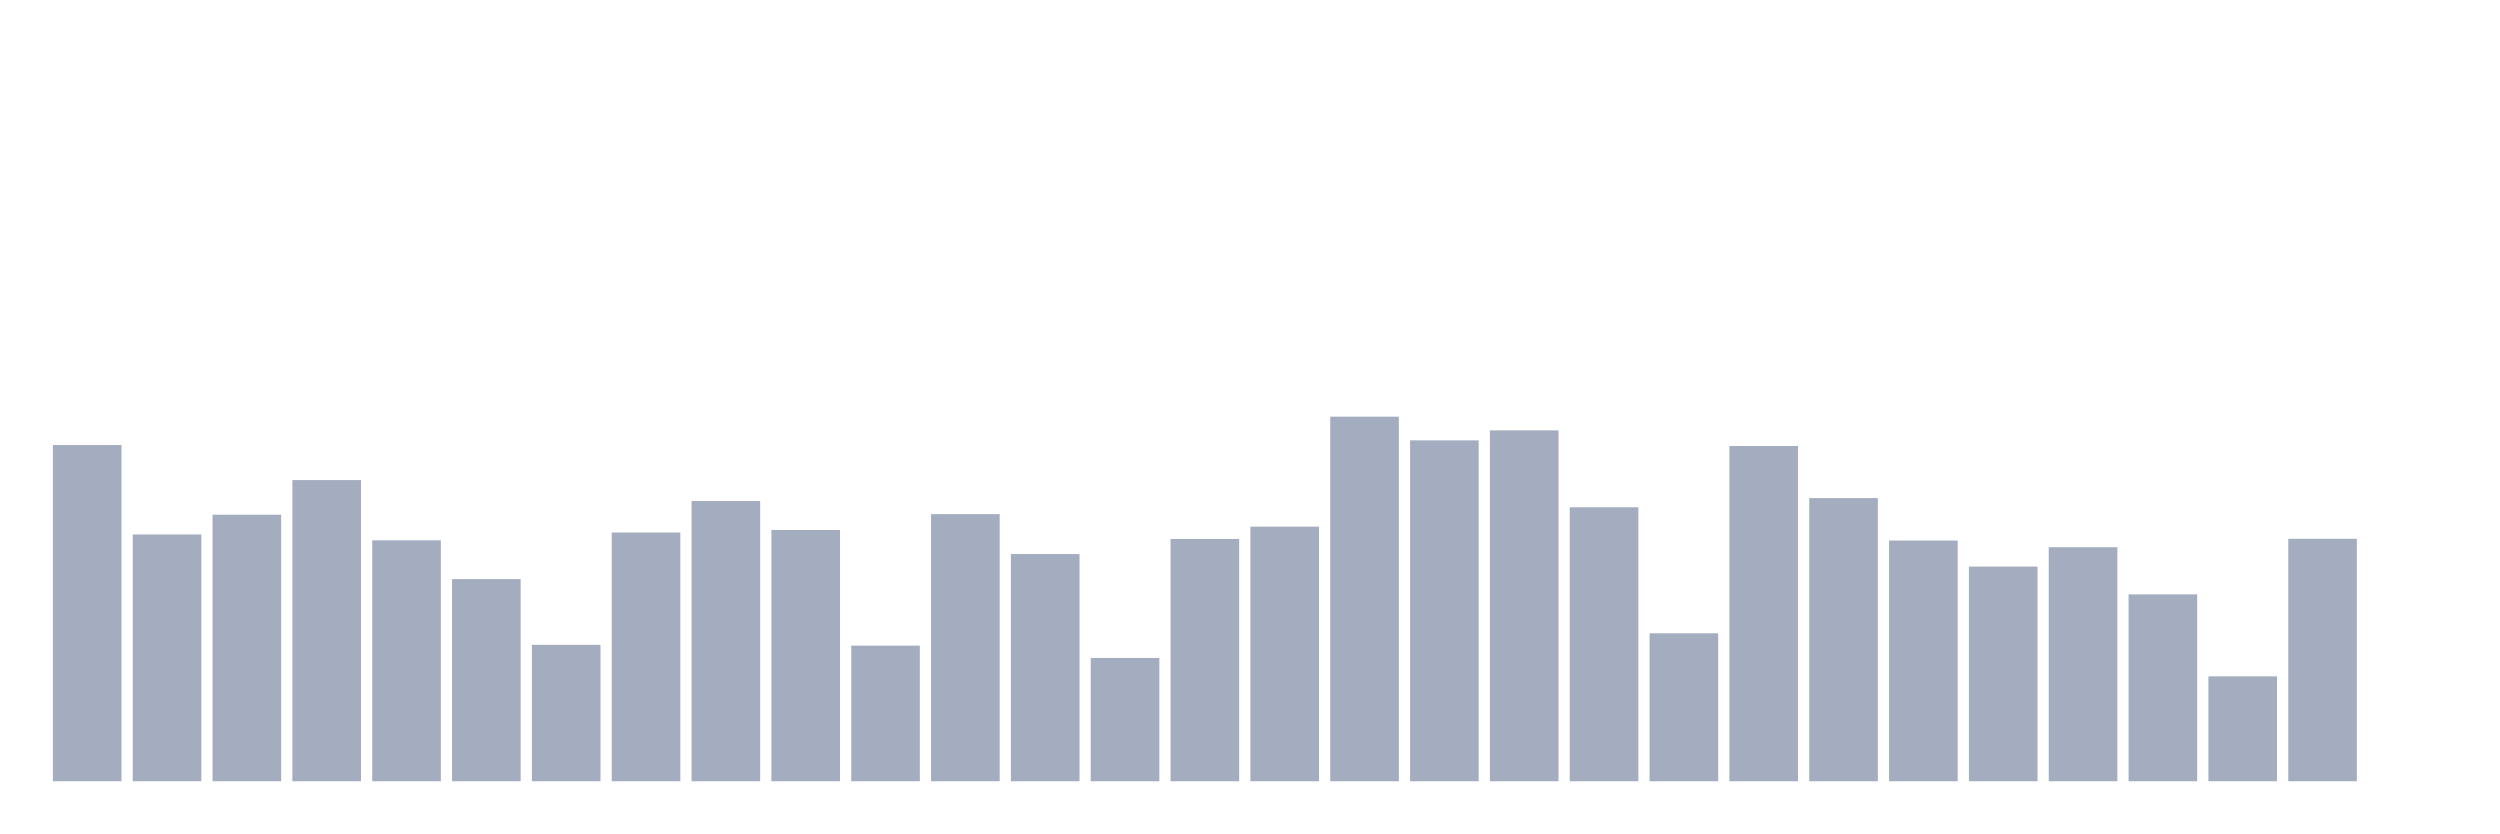
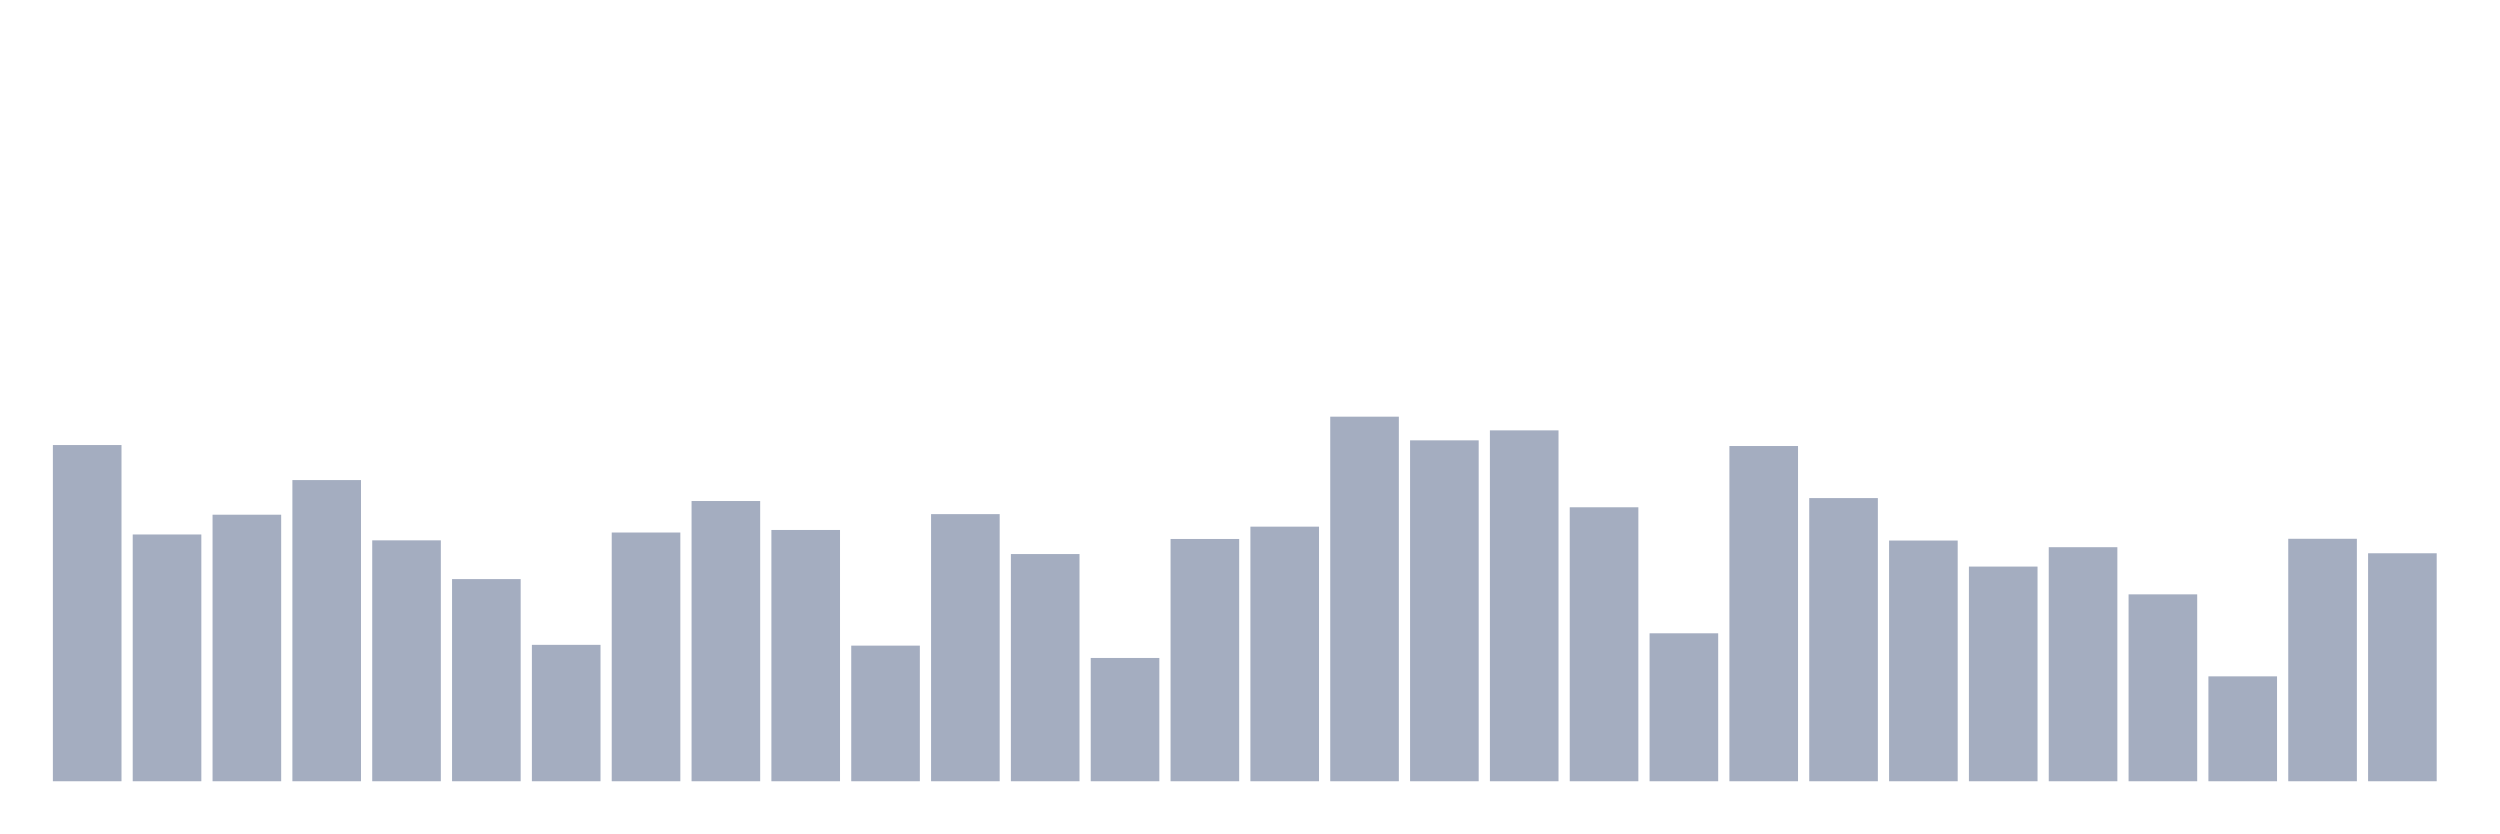
<svg xmlns="http://www.w3.org/2000/svg" viewBox="0 0 480 160">
  <g transform="translate(10,10)">
    <rect class="bar" x="0.153" width="13.175" y="75.448" height="64.552" fill="rgb(164,173,192)" />
    <rect class="bar" x="15.482" width="13.175" y="92.619" height="47.381" fill="rgb(164,173,192)" />
    <rect class="bar" x="30.81" width="13.175" y="88.824" height="51.176" fill="rgb(164,173,192)" />
    <rect class="bar" x="46.138" width="13.175" y="82.174" height="57.826" fill="rgb(164,173,192)" />
    <rect class="bar" x="61.466" width="13.175" y="93.747" height="46.253" fill="rgb(164,173,192)" />
    <rect class="bar" x="76.794" width="13.175" y="101.186" height="38.814" fill="rgb(164,173,192)" />
    <rect class="bar" x="92.123" width="13.175" y="113.811" height="26.189" fill="rgb(164,173,192)" />
    <rect class="bar" x="107.451" width="13.175" y="92.244" height="47.756" fill="rgb(164,173,192)" />
    <rect class="bar" x="122.779" width="13.175" y="86.194" height="53.806" fill="rgb(164,173,192)" />
    <rect class="bar" x="138.107" width="13.175" y="91.755" height="48.245" fill="rgb(164,173,192)" />
    <rect class="bar" x="153.436" width="13.175" y="113.961" height="26.039" fill="rgb(164,173,192)" />
    <rect class="bar" x="168.764" width="13.175" y="88.712" height="51.288" fill="rgb(164,173,192)" />
    <rect class="bar" x="184.092" width="13.175" y="96.377" height="43.623" fill="rgb(164,173,192)" />
    <rect class="bar" x="199.42" width="13.175" y="116.329" height="23.671" fill="rgb(164,173,192)" />
    <rect class="bar" x="214.748" width="13.175" y="93.484" height="46.516" fill="rgb(164,173,192)" />
    <rect class="bar" x="230.077" width="13.175" y="91.116" height="48.884" fill="rgb(164,173,192)" />
    <rect class="bar" x="245.405" width="13.175" y="70" height="70" fill="rgb(164,173,192)" />
    <rect class="bar" x="260.733" width="13.175" y="74.546" height="65.454" fill="rgb(164,173,192)" />
    <rect class="bar" x="276.061" width="13.175" y="72.63" height="67.37" fill="rgb(164,173,192)" />
    <rect class="bar" x="291.39" width="13.175" y="87.397" height="52.603" fill="rgb(164,173,192)" />
    <rect class="bar" x="306.718" width="13.175" y="111.594" height="28.406" fill="rgb(164,173,192)" />
    <rect class="bar" x="322.046" width="13.175" y="75.636" height="64.364" fill="rgb(164,173,192)" />
    <rect class="bar" x="337.374" width="13.175" y="85.631" height="54.369" fill="rgb(164,173,192)" />
    <rect class="bar" x="352.702" width="13.175" y="93.784" height="46.216" fill="rgb(164,173,192)" />
    <rect class="bar" x="368.031" width="13.175" y="98.782" height="41.218" fill="rgb(164,173,192)" />
    <rect class="bar" x="383.359" width="13.175" y="95.062" height="44.938" fill="rgb(164,173,192)" />
    <rect class="bar" x="398.687" width="13.175" y="104.117" height="35.883" fill="rgb(164,173,192)" />
    <rect class="bar" x="414.015" width="13.175" y="119.86" height="20.14" fill="rgb(164,173,192)" />
    <rect class="bar" x="429.344" width="13.175" y="93.446" height="46.554" fill="rgb(164,173,192)" />
-     <rect class="bar" x="444.672" width="13.175" y="140" height="0" fill="rgb(164,173,192)" />
+     <rect class="bar" x="444.672" width="13.175" y="96.227" height="43.773" fill="rgb(164,173,192)" />
  </g>
</svg>
